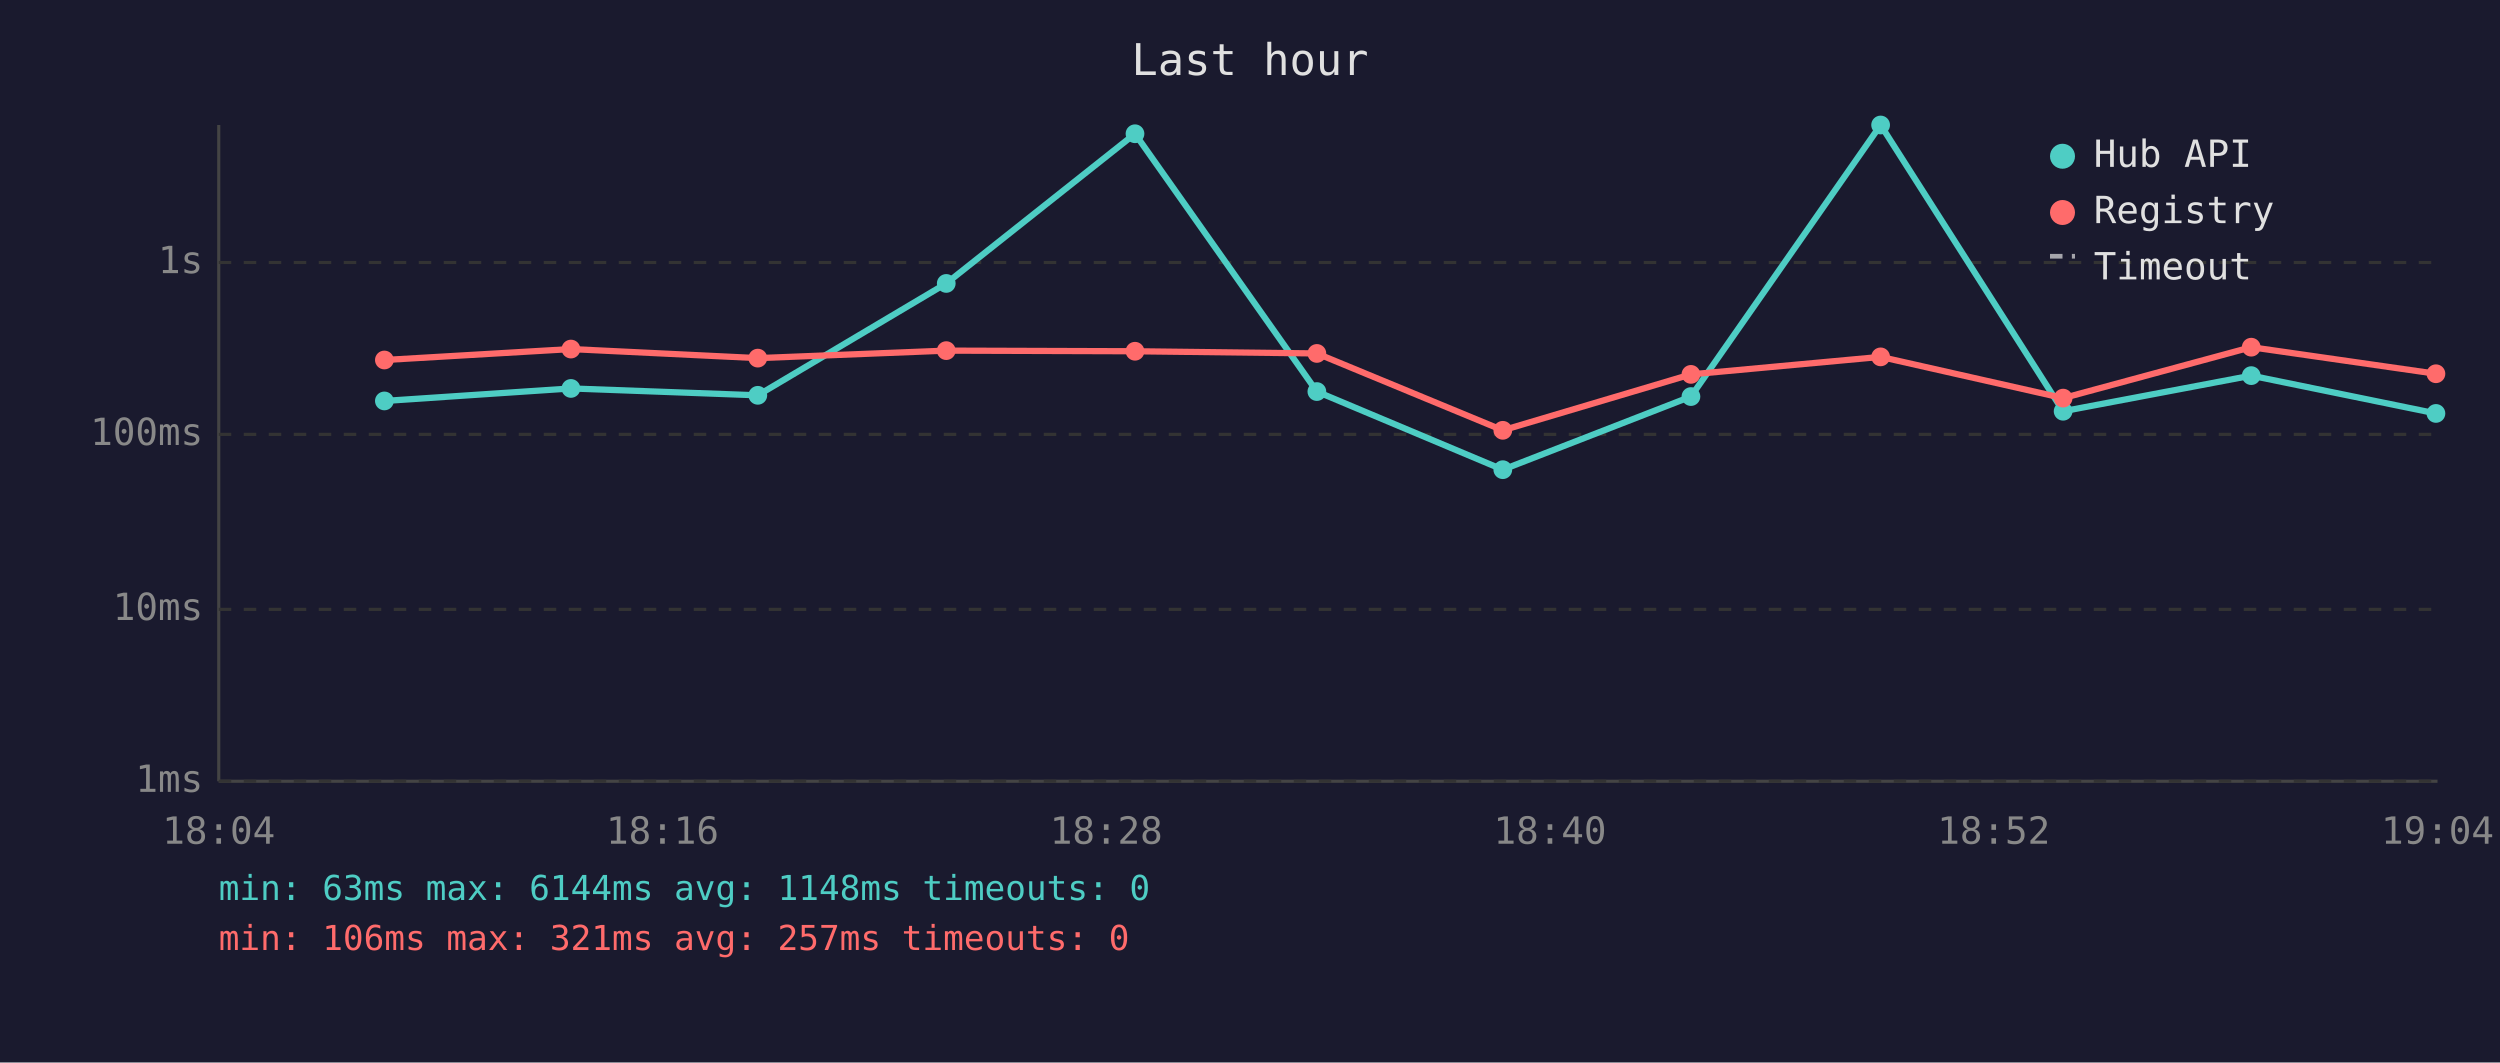
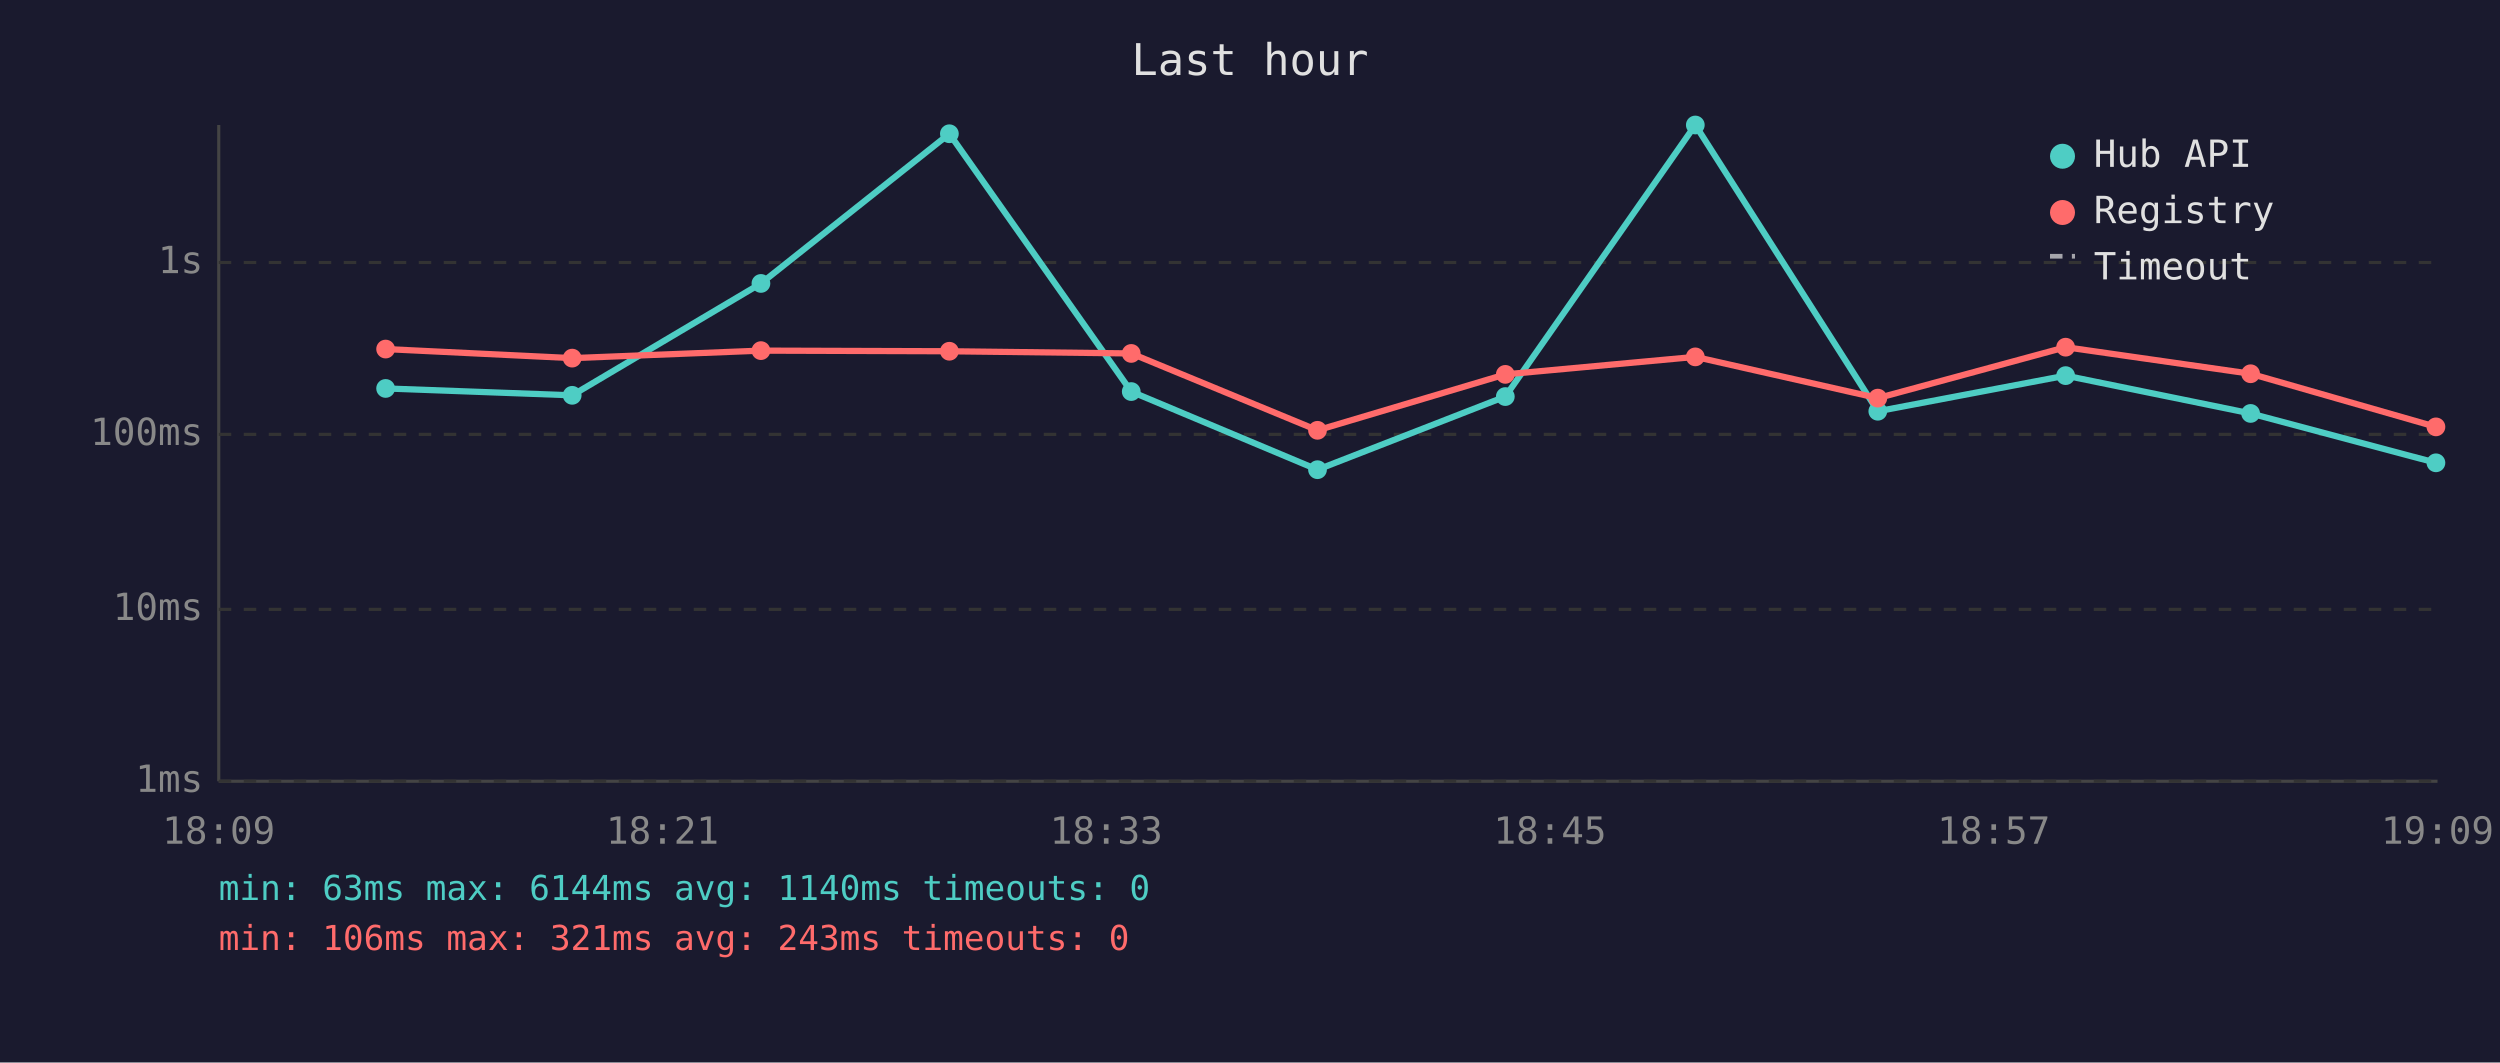
<svg xmlns="http://www.w3.org/2000/svg" viewBox="0 0 800 340" font-family="monospace" font-size="12">
  <rect width="800" height="340" fill="#1a1a2e" />
  <text x="400" y="24" fill="#e0e0e0" font-size="14" text-anchor="middle">Last hour</text>
  <line x1="70" y1="40" x2="70" y2="250" stroke="#444" stroke-width="1" />
  <line x1="70" y1="250" x2="780" y2="250" stroke="#444" stroke-width="1" />
  <line x1="70" y1="250" x2="780" y2="250" stroke="#333" stroke-width="1" stroke-dasharray="4" />
  <text x="65" y="250" fill="#888" text-anchor="end" dominant-baseline="middle">1ms</text>
  <line x1="70" y1="195" x2="780" y2="195" stroke="#333" stroke-width="1" stroke-dasharray="4" />
  <text x="65" y="195" fill="#888" text-anchor="end" dominant-baseline="middle">10ms</text>
  <line x1="70" y1="139" x2="780" y2="139" stroke="#333" stroke-width="1" stroke-dasharray="4" />
  <text x="65" y="139" fill="#888" text-anchor="end" dominant-baseline="middle">100ms</text>
  <line x1="70" y1="84" x2="780" y2="84" stroke="#333" stroke-width="1" stroke-dasharray="4" />
  <text x="65" y="84" fill="#888" text-anchor="end" dominant-baseline="middle">1s</text>
-   <text x="70" y="270" fill="#888" text-anchor="middle">18:04</text>
-   <text x="212" y="270" fill="#888" text-anchor="middle">18:16</text>
-   <text x="354" y="270" fill="#888" text-anchor="middle">18:28</text>
-   <text x="496" y="270" fill="#888" text-anchor="middle">18:40</text>
-   <text x="638" y="270" fill="#888" text-anchor="middle">18:52</text>
-   <text x="780" y="270" fill="#888" text-anchor="middle">19:04</text>
-   <polyline points="123.0,128.3 182.7,124.3 242.5,126.5 302.8,90.7 363.2,42.8 421.4,125.3 480.9,150.3 541.1,126.9 601.8,40.0 660.2,131.6 720.4,120.2 779.5,132.3" fill="none" stroke="#4ecdc4" stroke-width="2" opacity="1" />
-   <circle cx="123.0" cy="128.3" r="3" fill="#4ecdc4" />
-   <circle cx="182.7" cy="124.3" r="3" fill="#4ecdc4" />
-   <circle cx="242.5" cy="126.5" r="3" fill="#4ecdc4" />
-   <circle cx="302.8" cy="90.7" r="3" fill="#4ecdc4" />
-   <circle cx="363.2" cy="42.8" r="3" fill="#4ecdc4" />
-   <circle cx="421.4" cy="125.3" r="3" fill="#4ecdc4" />
-   <circle cx="480.9" cy="150.3" r="3" fill="#4ecdc4" />
-   <circle cx="541.1" cy="126.9" r="3" fill="#4ecdc4" />
-   <circle cx="601.8" cy="40.0" r="3" fill="#4ecdc4" />
-   <circle cx="660.2" cy="131.6" r="3" fill="#4ecdc4" />
-   <circle cx="720.4" cy="120.2" r="3" fill="#4ecdc4" />
-   <circle cx="779.5" cy="132.3" r="3" fill="#4ecdc4" />
-   <polyline points="123.0,115.2 182.7,111.7 242.5,114.6 302.8,112.2 363.2,112.4 421.4,113.1 480.9,137.7 541.1,119.8 601.8,114.2 660.2,127.4 720.4,111.1 779.5,119.6" fill="none" stroke="#ff6b6b" stroke-width="2" opacity="1" />
-   <circle cx="123.0" cy="115.2" r="3" fill="#ff6b6b" />
-   <circle cx="182.7" cy="111.7" r="3" fill="#ff6b6b" />
-   <circle cx="242.5" cy="114.6" r="3" fill="#ff6b6b" />
-   <circle cx="302.8" cy="112.2" r="3" fill="#ff6b6b" />
-   <circle cx="363.2" cy="112.4" r="3" fill="#ff6b6b" />
-   <circle cx="421.4" cy="113.1" r="3" fill="#ff6b6b" />
-   <circle cx="480.9" cy="137.7" r="3" fill="#ff6b6b" />
-   <circle cx="541.1" cy="119.8" r="3" fill="#ff6b6b" />
-   <circle cx="601.8" cy="114.2" r="3" fill="#ff6b6b" />
-   <circle cx="660.2" cy="127.4" r="3" fill="#ff6b6b" />
-   <circle cx="720.4" cy="111.1" r="3" fill="#ff6b6b" />
-   <circle cx="779.5" cy="119.6" r="3" fill="#ff6b6b" />
+   <text x="70" y="270" fill="#888" text-anchor="middle">18:09</text>
+   <text x="212" y="270" fill="#888" text-anchor="middle">18:21</text>
+   <text x="354" y="270" fill="#888" text-anchor="middle">18:33</text>
+   <text x="496" y="270" fill="#888" text-anchor="middle">18:45</text>
+   <text x="638" y="270" fill="#888" text-anchor="middle">18:57</text>
+   <text x="780" y="270" fill="#888" text-anchor="middle">19:09</text>
+   <polyline points="123.4,124.3 183.1,126.5 243.5,90.7 303.8,42.8 362.0,125.3 421.6,150.3 481.7,126.9 542.5,40.0 600.9,131.6 661.0,120.2 720.2,132.3 779.5,148.1" fill="none" stroke="#4ecdc4" stroke-width="2" opacity="1" />
+   <circle cx="123.4" cy="124.3" r="3" fill="#4ecdc4" />
+   <circle cx="183.1" cy="126.5" r="3" fill="#4ecdc4" />
+   <circle cx="243.5" cy="90.7" r="3" fill="#4ecdc4" />
+   <circle cx="303.8" cy="42.8" r="3" fill="#4ecdc4" />
+   <circle cx="362.0" cy="125.3" r="3" fill="#4ecdc4" />
+   <circle cx="421.6" cy="150.3" r="3" fill="#4ecdc4" />
+   <circle cx="481.7" cy="126.9" r="3" fill="#4ecdc4" />
+   <circle cx="542.5" cy="40.0" r="3" fill="#4ecdc4" />
+   <circle cx="600.9" cy="131.6" r="3" fill="#4ecdc4" />
+   <circle cx="661.0" cy="120.2" r="3" fill="#4ecdc4" />
+   <circle cx="720.2" cy="132.3" r="3" fill="#4ecdc4" />
+   <circle cx="779.5" cy="148.1" r="3" fill="#4ecdc4" />
+   <polyline points="123.4,111.7 183.1,114.6 243.5,112.2 303.8,112.4 362.0,113.1 421.6,137.7 481.7,119.8 542.5,114.2 600.9,127.4 661.0,111.1 720.2,119.6 779.5,136.6" fill="none" stroke="#ff6b6b" stroke-width="2" opacity="1" />
+   <circle cx="123.4" cy="111.7" r="3" fill="#ff6b6b" />
+   <circle cx="183.1" cy="114.6" r="3" fill="#ff6b6b" />
+   <circle cx="243.5" cy="112.2" r="3" fill="#ff6b6b" />
+   <circle cx="303.8" cy="112.4" r="3" fill="#ff6b6b" />
+   <circle cx="362.0" cy="113.1" r="3" fill="#ff6b6b" />
+   <circle cx="421.6" cy="137.7" r="3" fill="#ff6b6b" />
+   <circle cx="481.7" cy="119.8" r="3" fill="#ff6b6b" />
+   <circle cx="542.5" cy="114.2" r="3" fill="#ff6b6b" />
+   <circle cx="600.9" cy="127.4" r="3" fill="#ff6b6b" />
+   <circle cx="661.0" cy="111.1" r="3" fill="#ff6b6b" />
+   <circle cx="720.2" cy="119.6" r="3" fill="#ff6b6b" />
+   <circle cx="779.5" cy="136.6" r="3" fill="#ff6b6b" />
  <circle cx="660" cy="50" r="4" fill="#4ecdc4" />
  <text x="670" y="50" fill="#e0e0e0" dominant-baseline="middle">Hub API</text>
  <circle cx="660" cy="68" r="4" fill="#ff6b6b" />
  <text x="670" y="68" fill="#e0e0e0" dominant-baseline="middle">Registry</text>
  <line x1="656" y1="82" x2="664" y2="82" stroke="#e0e0e0" stroke-width="1.5" stroke-dasharray="4,3" opacity="0.7" />
  <text x="670" y="86" fill="#e0e0e0" dominant-baseline="middle">Timeout</text>
-   <text x="70" y="288" fill="#4ecdc4" font-size="11">min: 63ms  max: 6144ms  avg: 1148ms  timeouts: 0</text>
-   <text x="70" y="304" fill="#ff6b6b" font-size="11">min: 106ms  max: 321ms  avg: 257ms  timeouts: 0</text>
+   <text x="70" y="288" fill="#4ecdc4" font-size="11">min: 63ms  max: 6144ms  avg: 1140ms  timeouts: 0</text>
+   <text x="70" y="304" fill="#ff6b6b" font-size="11">min: 106ms  max: 321ms  avg: 243ms  timeouts: 0</text>
</svg>
